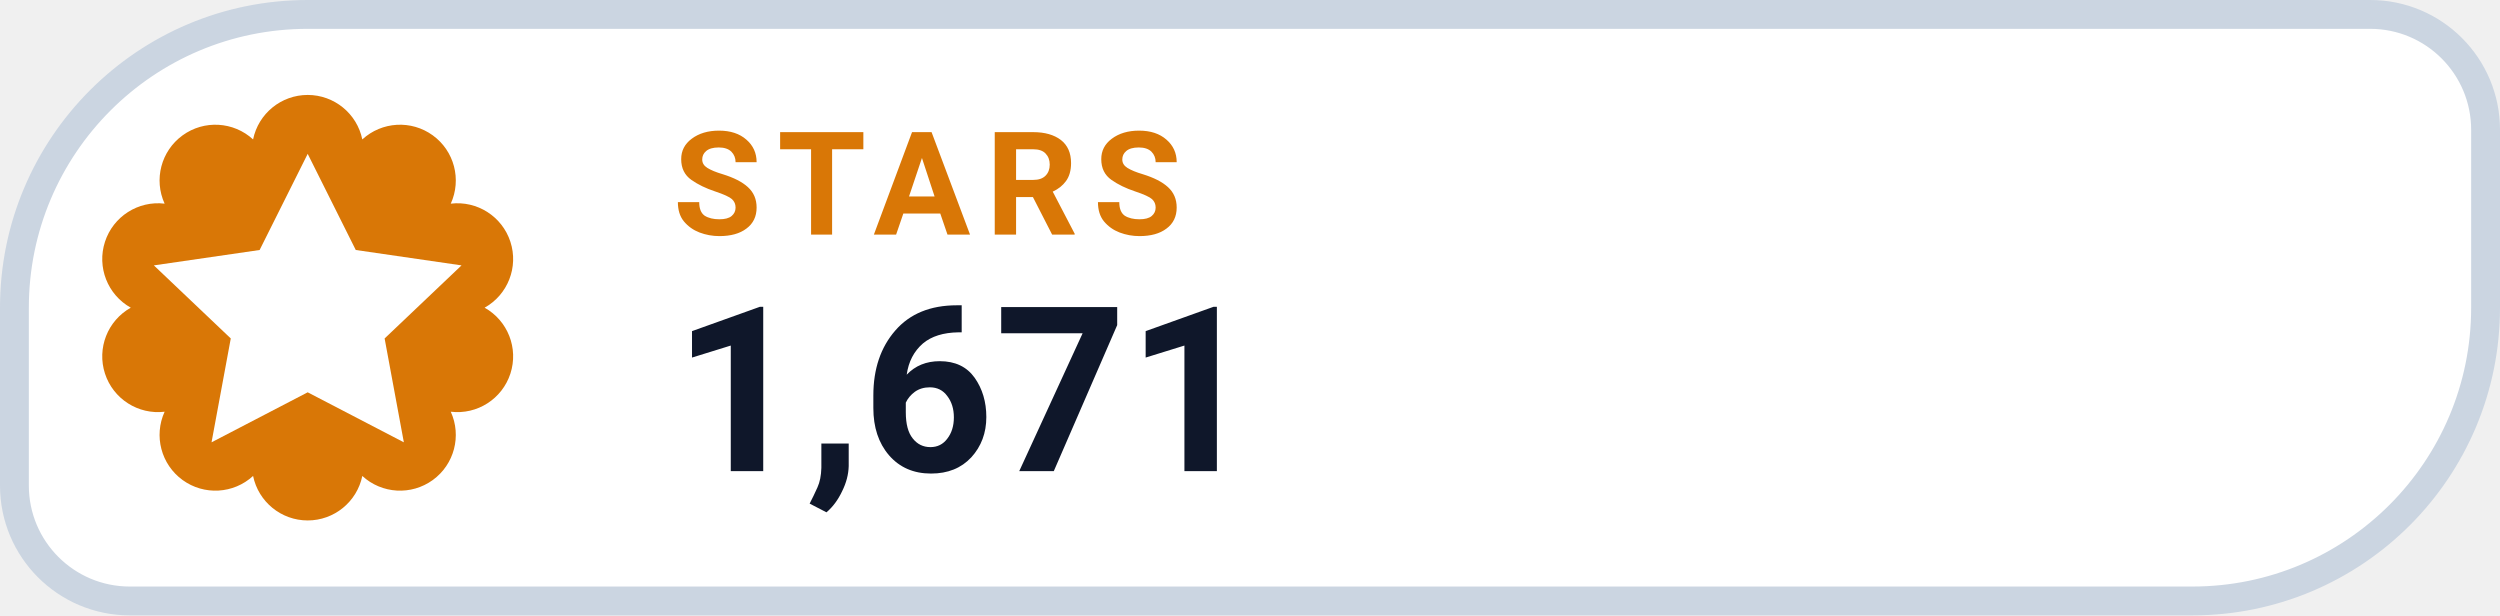
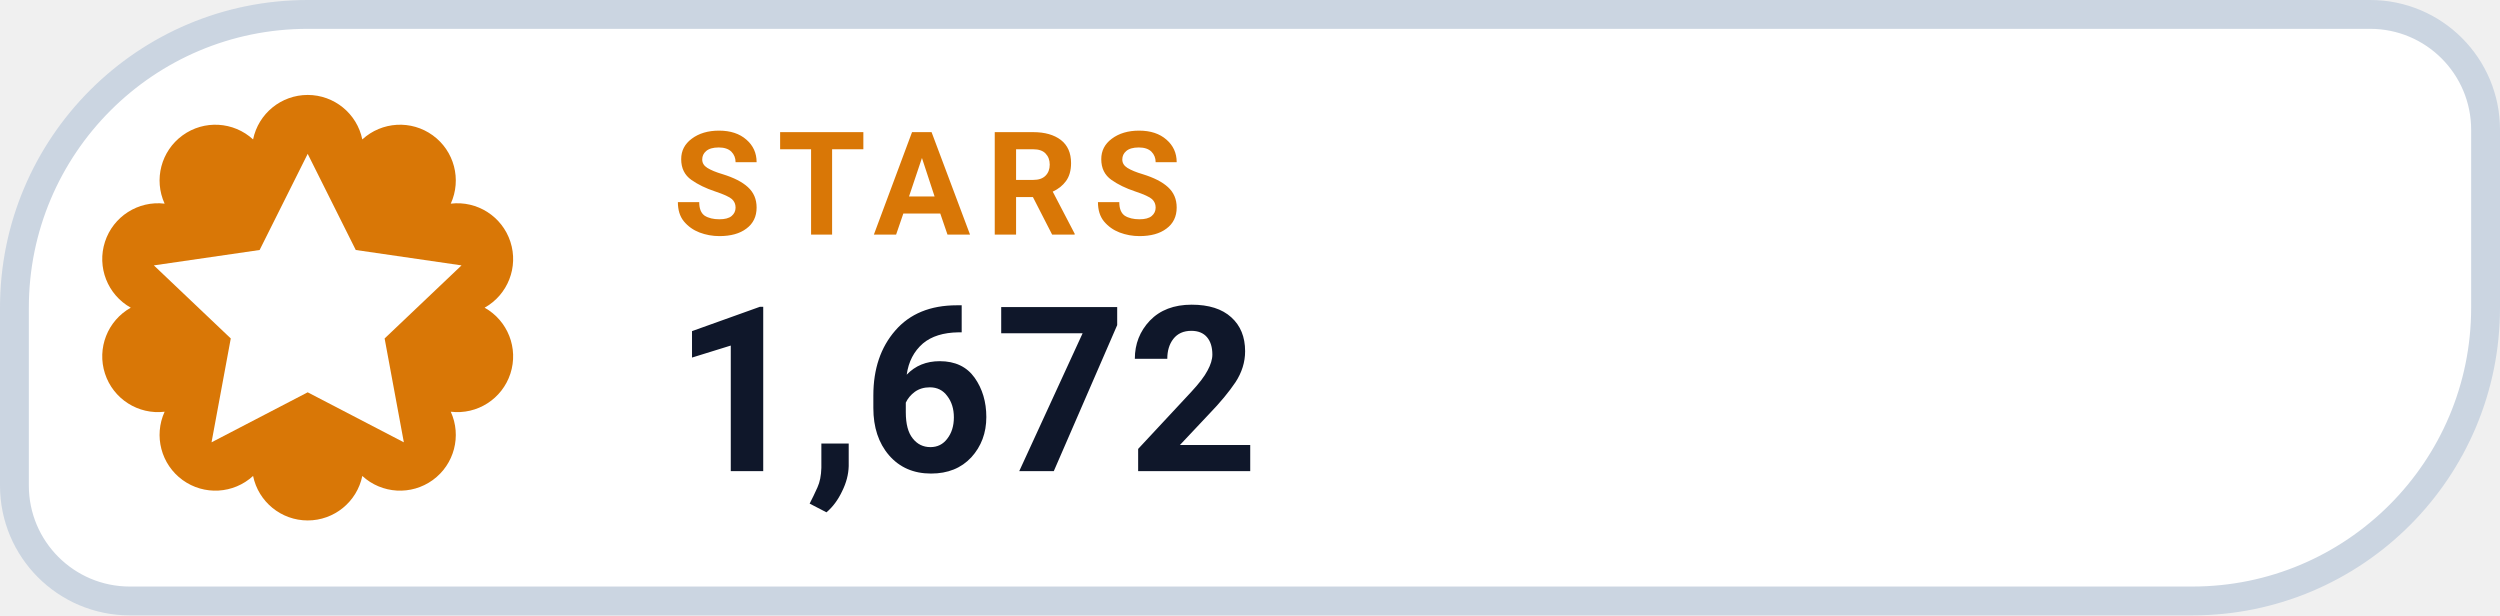
- <svg xmlns="http://www.w3.org/2000/svg" width="130" height="32" viewBox="0 0 130 32" role="img" aria-label="STARS 1,671">
+ <svg xmlns="http://www.w3.org/2000/svg" width="130" height="32" viewBox="0 0 130 32" role="img" aria-label="STARS 1,672">
  <path d="M 16.00 0.75 H 123.25 A 6.00 6.00 0 0 1 129.25 6.75 V 16.00 A 15.25 15.25 0 0 1 114.00 31.25 H 6.75 A 6.00 6.00 0 0 1 0.75 25.25 V 16.00 A 15.25 15.25 0 0 1 16.00 0.75 Z" fill="#FFFFFF" stroke="#CBD5E1" stroke-width="1.5" />
  <path d="M 13.16 7.25 A 2.90 2.90 0 0 1 18.84 7.25 A 2.90 2.90 0 0 1 23.44 10.59 A 2.90 2.90 0 0 1 25.20 16.00 A 2.90 2.90 0 0 1 23.44 21.41 A 2.90 2.90 0 0 1 18.84 24.75 A 2.90 2.90 0 0 1 13.16 24.75 A 2.90 2.90 0 0 1 8.56 21.41 A 2.90 2.90 0 0 1 6.80 16.00 A 2.90 2.90 0 0 1 8.56 10.59 A 2.90 2.90 0 0 1 13.16 7.25 Z" fill="#D97706" />
  <g transform="translate(16 16)" style="color:#FFFFFF;">
    <path d="M0 -8 l2.5 5 5.5 .8 -4 3.8 1 5.4 -5 -2.6 -5 2.6 1 -5.4 -4 -3.8 5.5 -.8 Z" fill="currentColor" />
  </g>
  <text x="35" y="12.2" fill="#D97706" font-family="-apple-system,BlinkMacSystemFont,'Segoe UI',Roboto,Helvetica,Arial,sans-serif" font-size="7.5" font-weight="700" letter-spacing=".8">STARS</text>
-   <text x="35" y="24.5" fill="#0F172A" font-family="-apple-system,BlinkMacSystemFont,'Segoe UI',Roboto,Helvetica,Arial,sans-serif" font-size="12" font-weight="750">1,671</text>
+   <text x="35" y="24.5" fill="#0F172A" font-family="-apple-system,BlinkMacSystemFont,'Segoe UI',Roboto,Helvetica,Arial,sans-serif" font-size="12" font-weight="750">1,672</text>
</svg>
